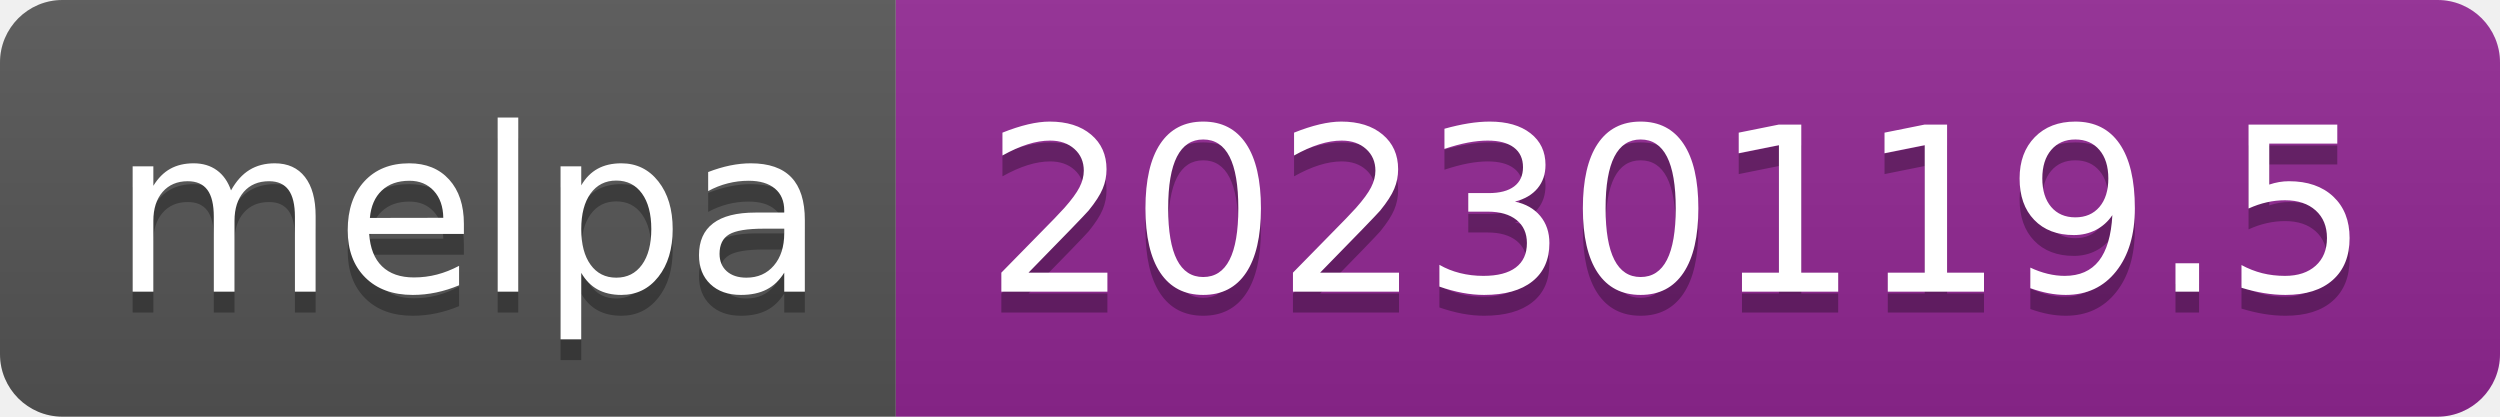
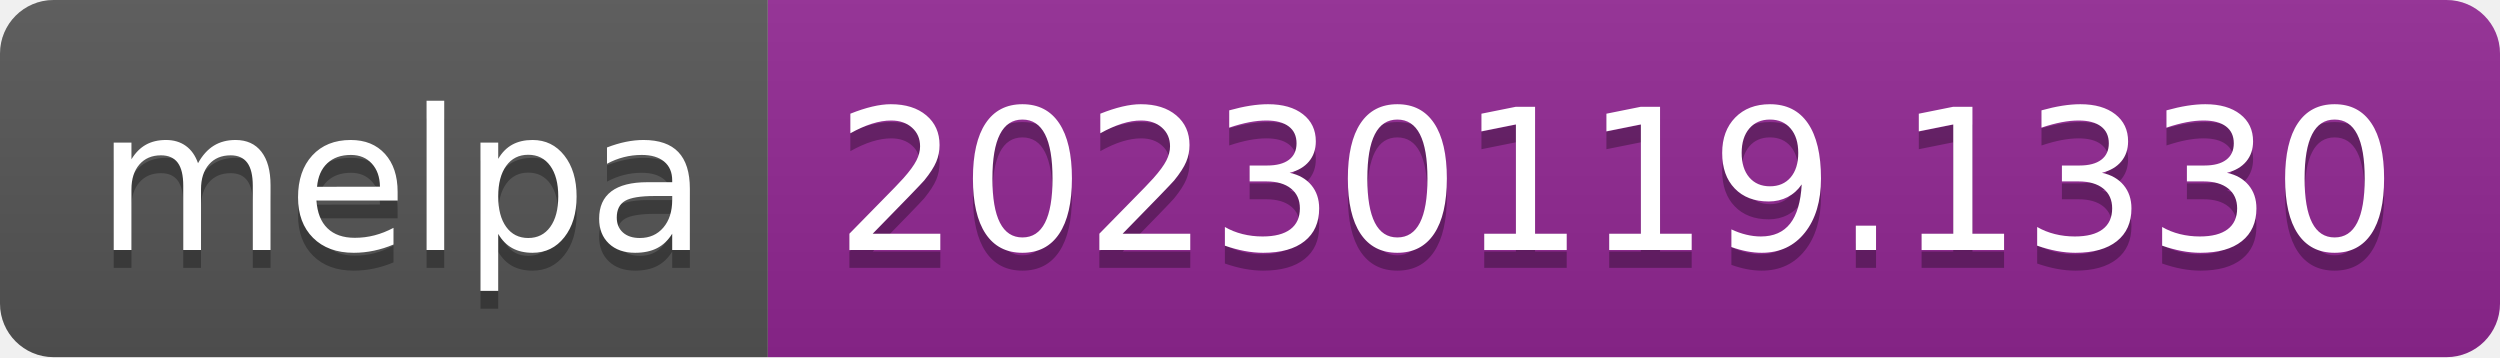
- <svg xmlns="http://www.w3.org/2000/svg" width="120" height="20" role="img" aria-label="melpa: 20230119.5">
+ <svg xmlns="http://www.w3.org/2000/svg" width="140" height="20" role="img" aria-label="melpa: 20230119.1330">
  <linearGradient id="s" x2="0" y2="100%">
    <stop offset="0" stop-color="#bbb" stop-opacity=".1" />
    <stop offset="1" stop-opacity=".1" />
  </linearGradient>
  <clipPath id="r">
-     <rect width="120" height="20" rx="3" fill="#fff" />
+     <rect width="140" height="20" rx="3" fill="#fff" />
  </clipPath>
  <g clip-path="url(#r)">
    <rect width="43" height="20" fill="#555" />
-     <rect x="43" width="77" height="20" fill="#922793" />
-     <rect width="120" height="20" fill="url(#s)" />
+     <rect x="43" width="97" height="20" fill="#922793" />
+     <rect width="140" height="20" fill="url(#s)" />
  </g>
  <g fill="#fff" text-anchor="middle" font-family="Verdana,Geneva,DejaVu Sans,sans-serif" text-rendering="geometricPrecision" font-size="110">
    <text aria-hidden="true" x="225" y="150" fill="#010101" fill-opacity=".3" transform="scale(.1)" textLength="330">melpa</text>
    <text x="225" y="140" transform="scale(.1)" fill="#fff" textLength="330">melpa</text>
-     <text aria-hidden="true" x="805" y="150" fill="#010101" fill-opacity=".3" transform="scale(.1)" textLength="670">20230119.5</text>
-     <text x="805" y="140" transform="scale(.1)" fill="#fff" textLength="670">20230119.5</text>
+     <text aria-hidden="true" x="905" y="150" fill="#010101" fill-opacity=".3" transform="scale(.1)" textLength="870">20230119.1330</text>
+     <text x="905" y="140" transform="scale(.1)" fill="#fff" textLength="870">20230119.1330</text>
  </g>
</svg>
